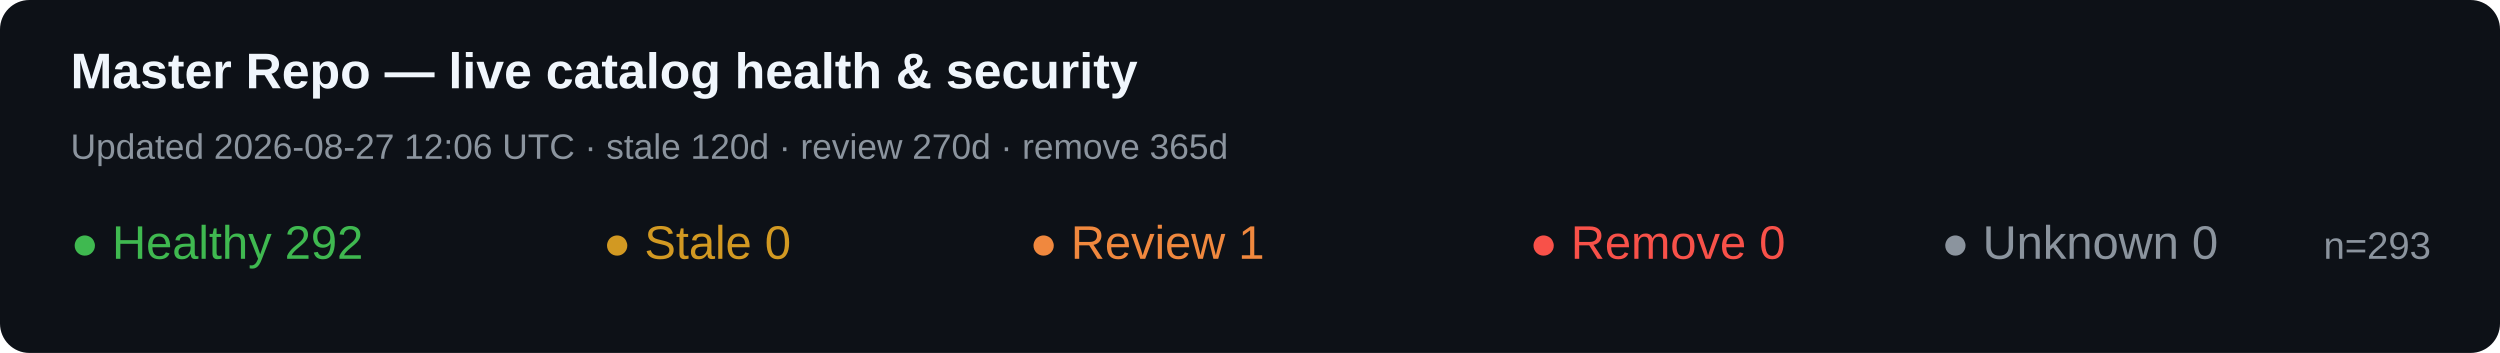
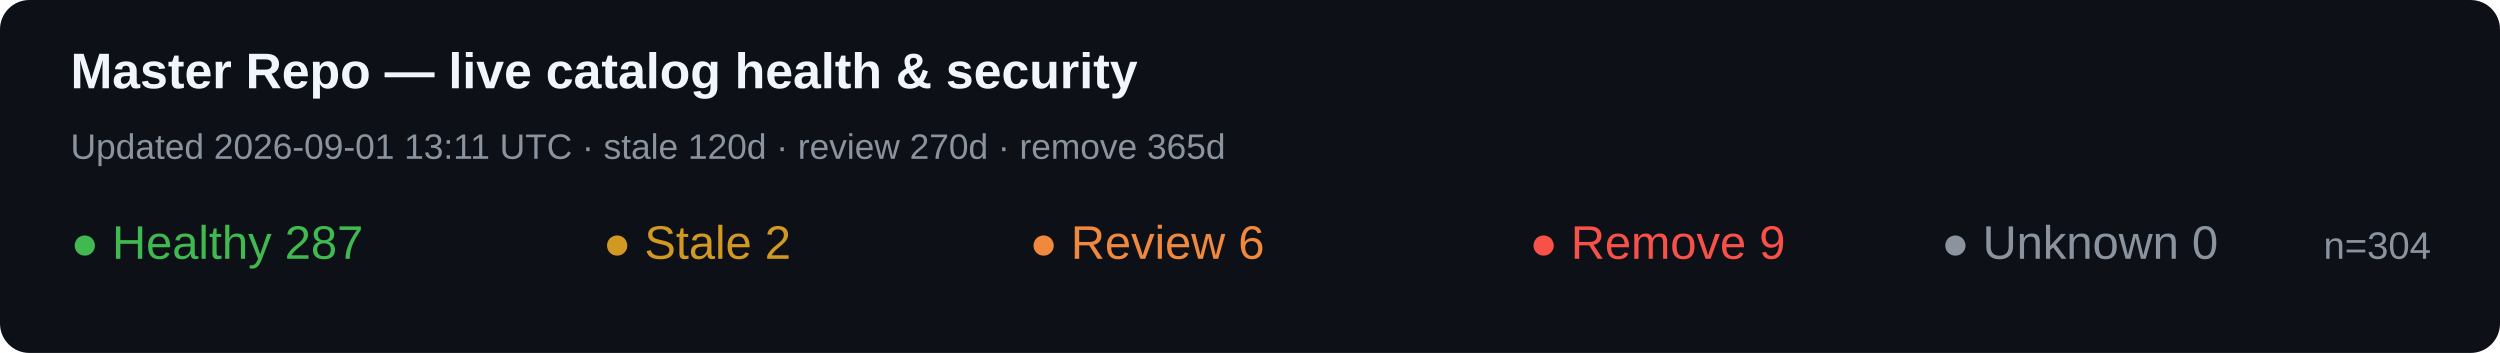
<svg xmlns="http://www.w3.org/2000/svg" width="850" height="120" role="img" aria-label="Master Repo live catalog health">
  <rect width="850" height="120" rx="10" fill="#0d1117" />
  <text x="24" y="30" fill="#f0f6fc" font-family="Segoe UI,Arial" font-size="17" font-weight="700">Master Repo — live catalog health &amp; security</text>
-   <text x="24" y="54" fill="#8b949e" font-family="Segoe UI,Arial" font-size="12">Updated 2026-08-27 12:06 UTC · stale 120d · review 270d · remove 365d</text>
-   <text x="24" y="88" fill="#3fb950" font-family="Segoe UI,Arial" font-size="16">● Healthy 292</text>
-   <text x="205" y="88" fill="#d29922" font-family="Segoe UI,Arial" font-size="16">● Stale 0</text>
-   <text x="350" y="88" fill="#f0883e" font-family="Segoe UI,Arial" font-size="16">● Review 1</text>
-   <text x="520" y="88" fill="#f85149" font-family="Segoe UI,Arial" font-size="16">● Remove 0</text>
+   <text x="24" y="54" fill="#8b949e" font-family="Segoe UI,Arial" font-size="12">Updated 2026-09-01 13:11 UTC · stale 120d · review 270d · remove 365d</text>
+   <text x="24" y="88" fill="#3fb950" font-family="Segoe UI,Arial" font-size="16">● Healthy 287</text>
+   <text x="205" y="88" fill="#d29922" font-family="Segoe UI,Arial" font-size="16">● Stale 2</text>
+   <text x="350" y="88" fill="#f0883e" font-family="Segoe UI,Arial" font-size="16">● Review 6</text>
+   <text x="520" y="88" fill="#f85149" font-family="Segoe UI,Arial" font-size="16">● Remove 9</text>
  <text x="660" y="88" fill="#8b949e" font-family="Segoe UI,Arial" font-size="16">● Unknown 0</text>
-   <text x="790" y="88" fill="#8b949e" font-family="Segoe UI,Arial" font-size="13">n=293</text>
+   <text x="790" y="88" fill="#8b949e" font-family="Segoe UI,Arial" font-size="13">n=304</text>
</svg>
